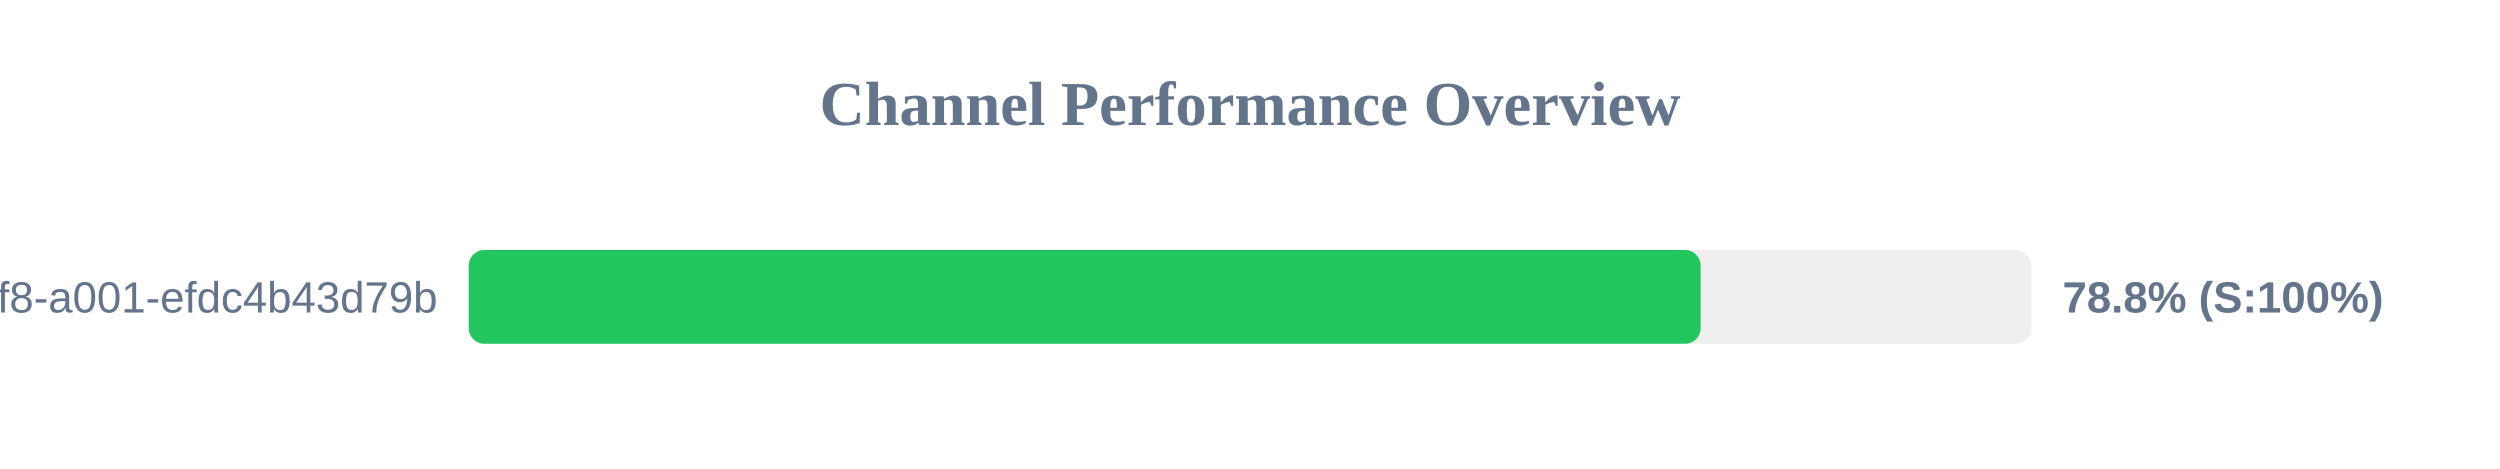
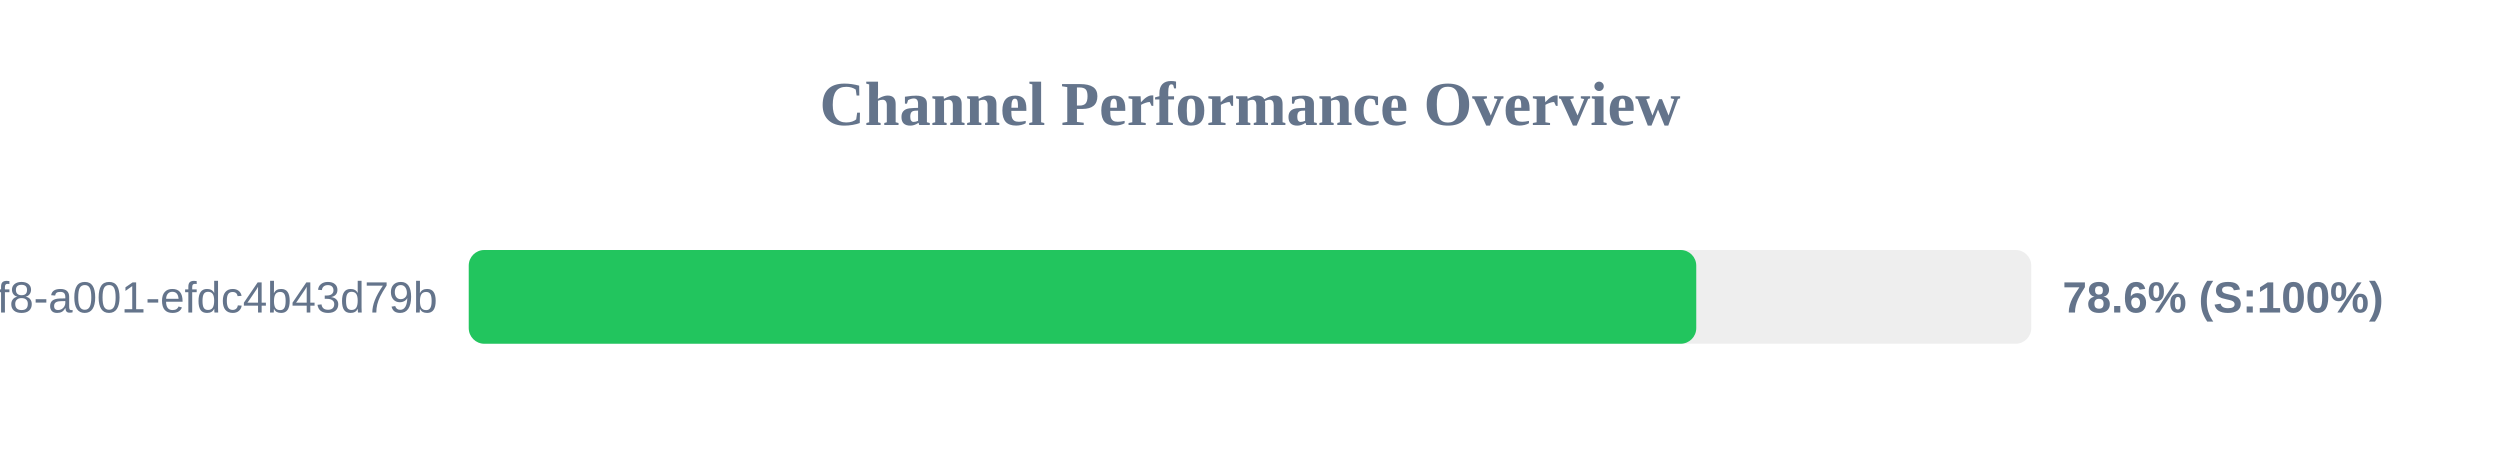
<svg xmlns="http://www.w3.org/2000/svg" width="800" height="150" version="1.1">
  <style>
        .row { font: 14px Arial; fill: #64748b; }
        .score { font: bold 14px Arial; fill: #64748b; }
    </style>
  <text x="400" y="40" text-anchor="middle" font-size="20px" font-weight="bold" fill="#64748b">Channel Performance Overview</text>
  <rect x="150" y="80" width="500" height="30" fill="#eee" rx="5" />
-   <rect x="150" y="80" width="394.2" height="30" fill="#22c55e" rx="5" />
+   <rect x="150" y="80" width="392.8" height="30" fill="#22c55e" rx="5" />
  <text x="140" y="100" text-anchor="end" class="row">?uuid=1fdb6b30-5371-4ff8-a001-efdc4b43d79b</text>
-   <text x="660" y="100" text-anchor="start" class="score">78.8% (S:100%)</text>
+   <text x="660" y="100" text-anchor="start" class="score">78.6% (S:100%)</text>
</svg>
